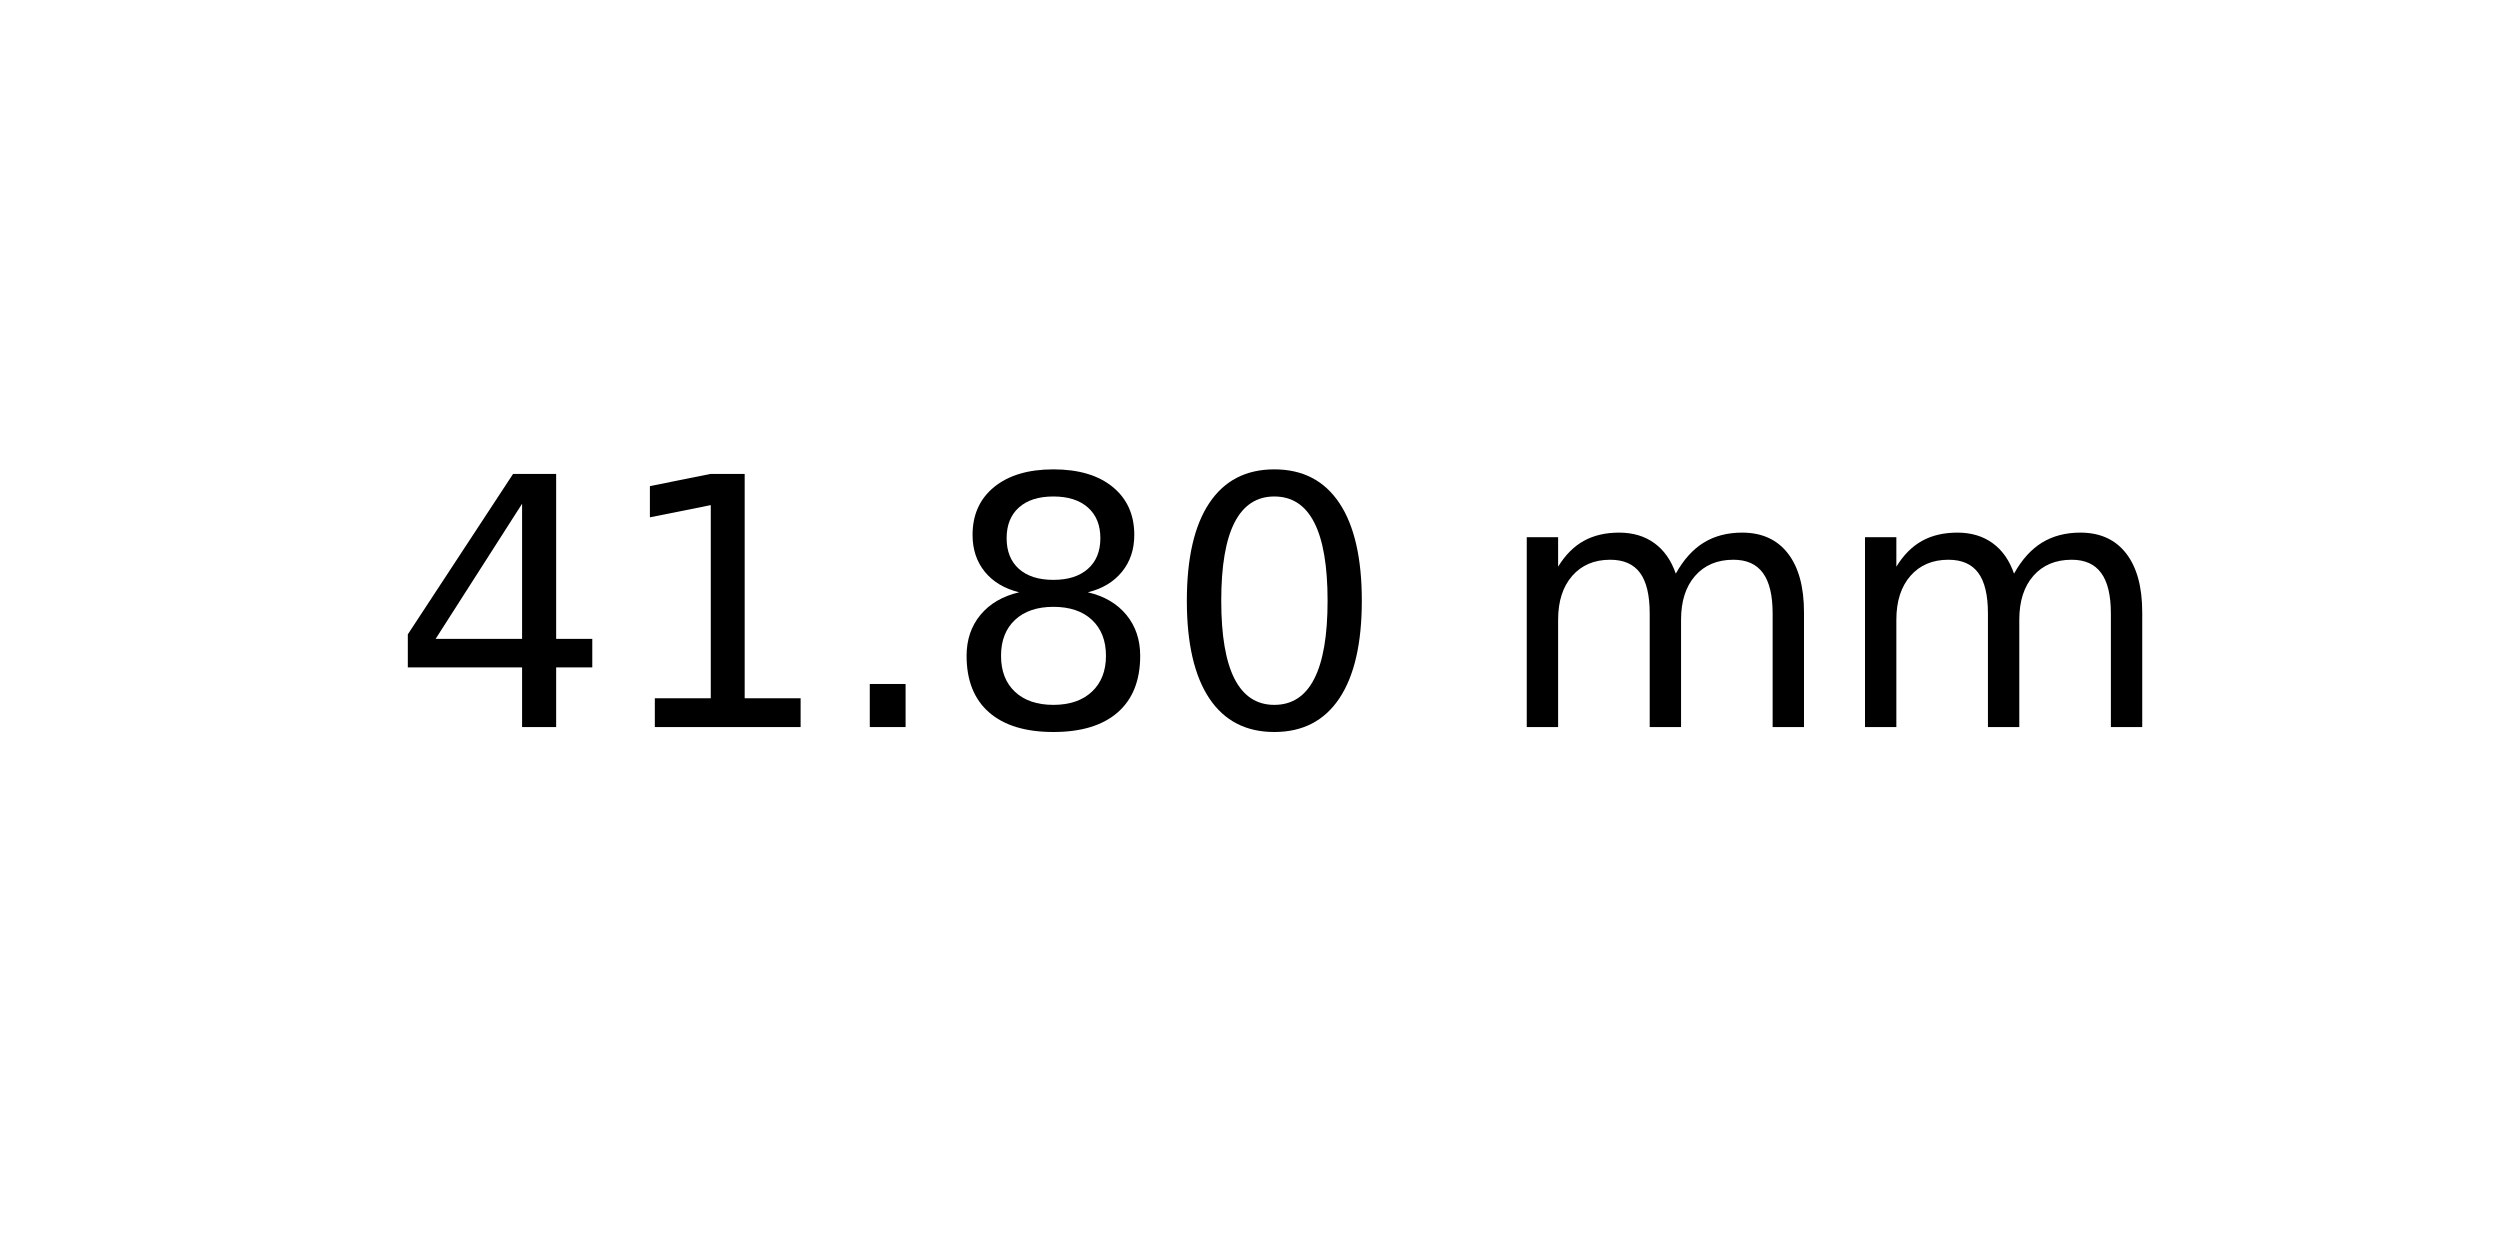
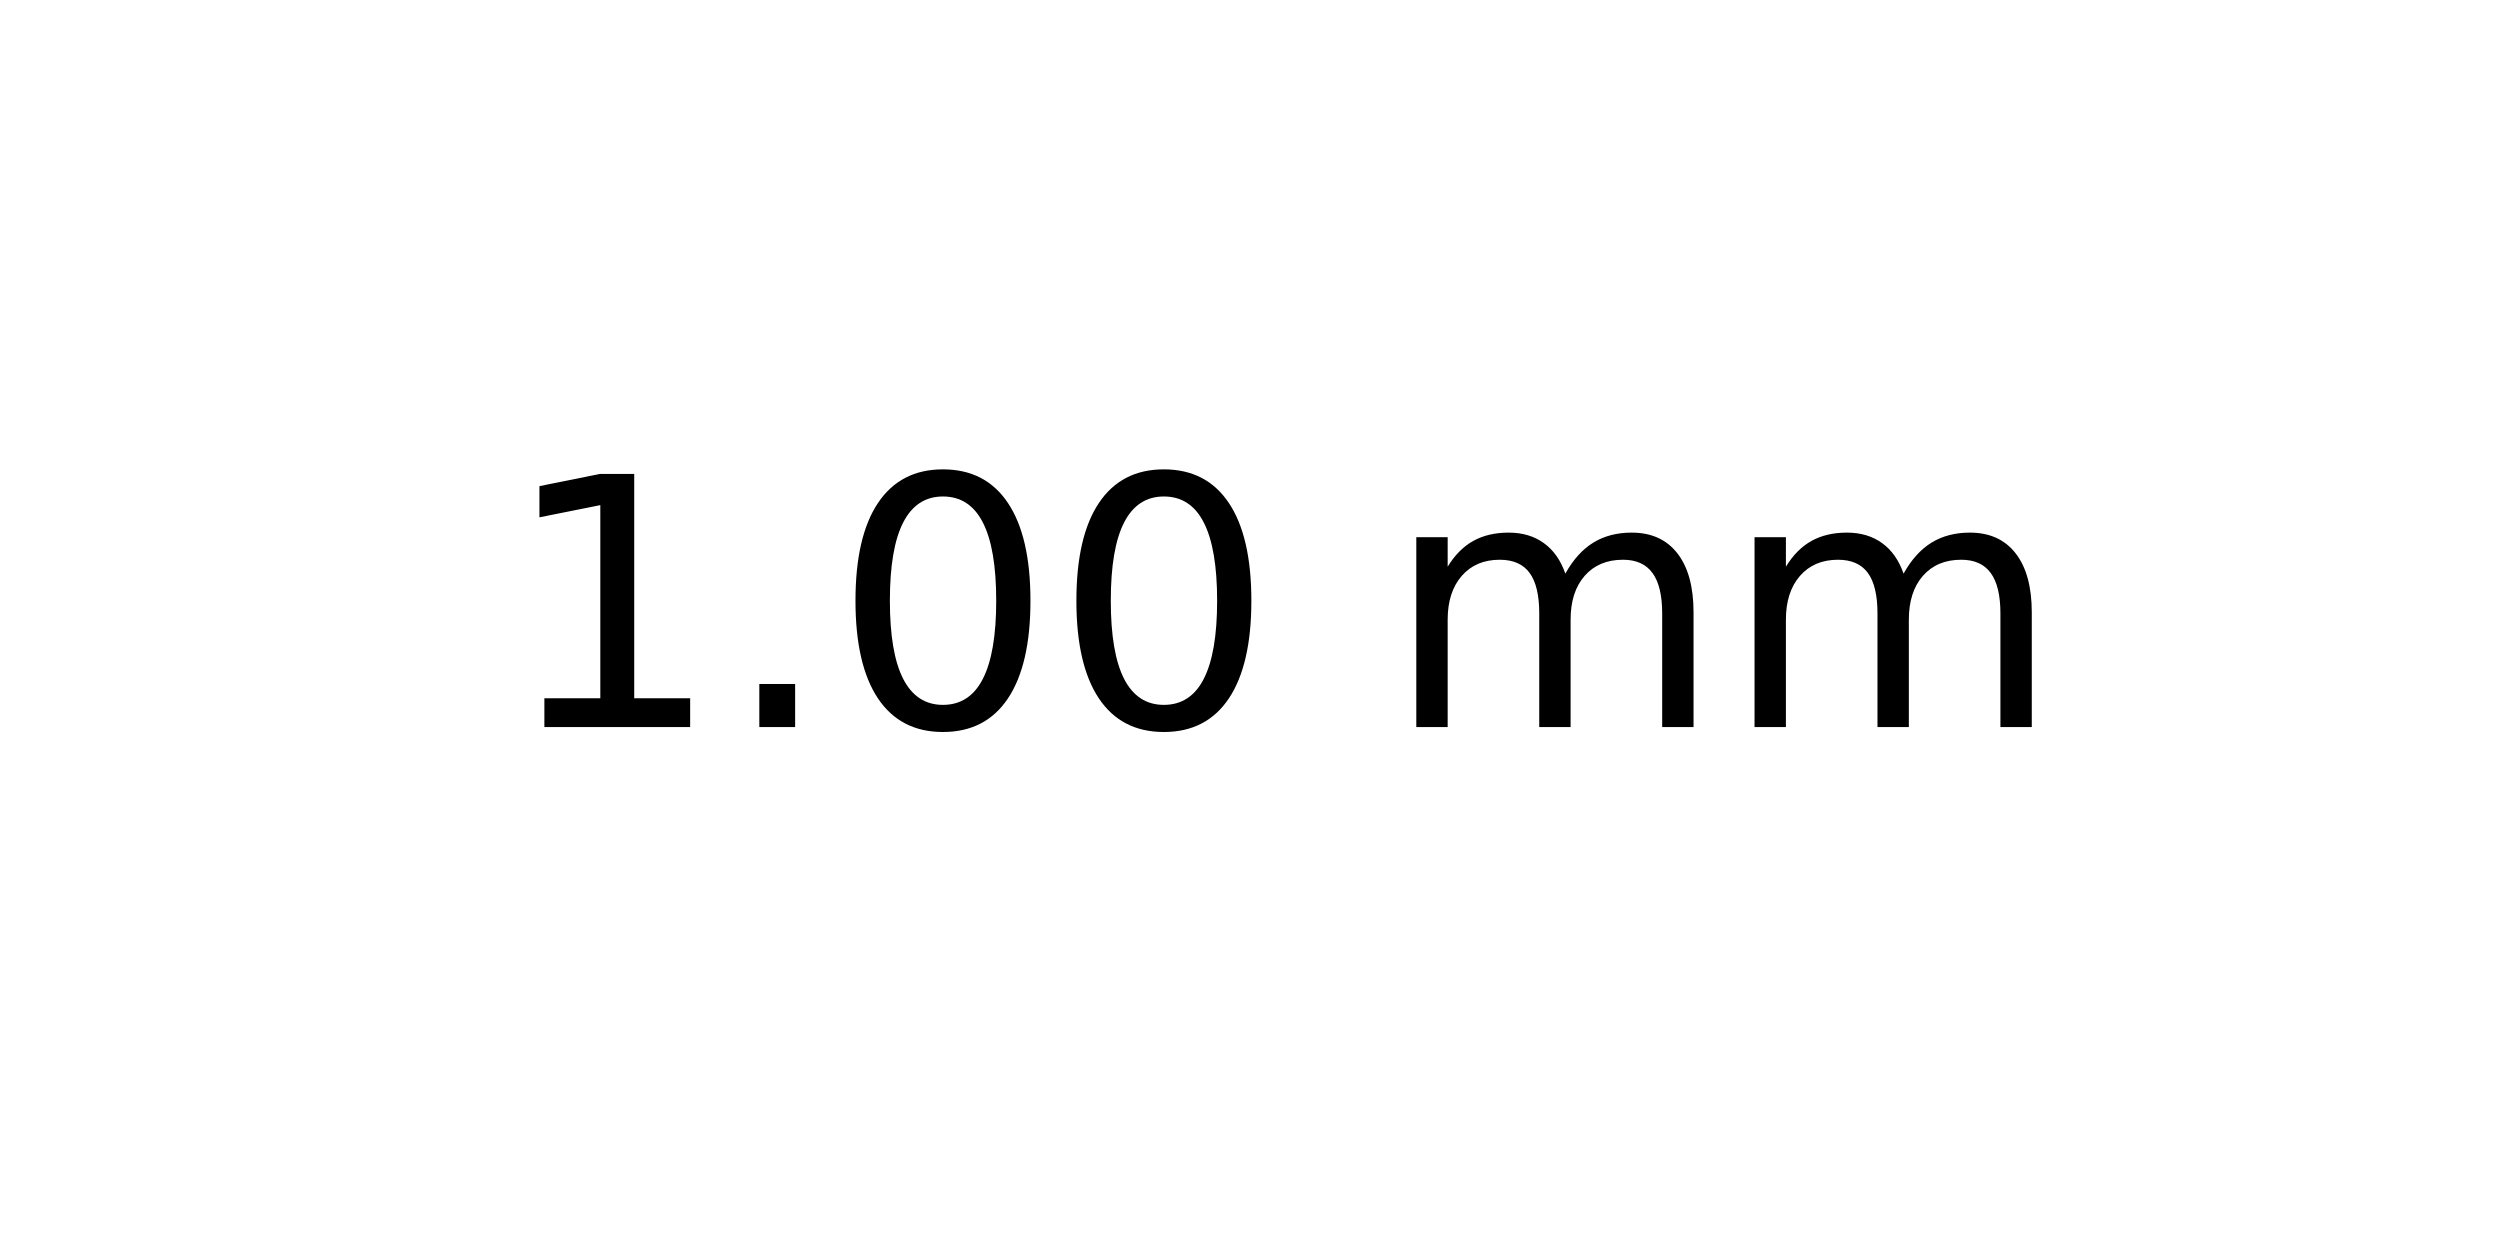
<svg xmlns="http://www.w3.org/2000/svg" xmlns:xlink="http://www.w3.org/1999/xlink" width="72pt" height="36pt" viewBox="0 0 72 36" version="1.1">
  <defs>
    <style type="text/css">*{stroke-linejoin: round; stroke-linecap: butt}</style>
  </defs>
  <g id="figure_1">
    <g id="axes_1">
      <g id="text_1">
-         <g transform="translate(11.25625 20.93937) scale(0.1 -0.1)">
+         <g transform="translate(14.4375 20.93937) scale(0.1 -0.1)">
          <defs>
-             <path id="DejaVuSans-34" d="M 2419 4116  L 825 1625  L 2419 1625  L 2419 4116  z M 2253 4666  L 3047 4666  L 3047 1625  L 3713 1625  L 3713 1100  L 3047 1100  L 3047 0  L 2419 0  L 2419 1100  L 313 1100  L 313 1709  L 2253 4666  z " transform="scale(0.015625)" />
            <path id="DejaVuSans-31" d="M 794 531  L 1825 531  L 1825 4091  L 703 3866  L 703 4441  L 1819 4666  L 2450 4666  L 2450 531  L 3481 531  L 3481 0  L 794 0  L 794 531  z " transform="scale(0.015625)" />
            <path id="DejaVuSans-2e" d="M 684 794  L 1344 794  L 1344 0  L 684 0  L 684 794  z " transform="scale(0.015625)" />
-             <path id="DejaVuSans-38" d="M 2034 2216  Q 1584 2216 1326 1975  Q 1069 1734 1069 1313  Q 1069 891 1326 650  Q 1584 409 2034 409  Q 2484 409 2743 651  Q 3003 894 3003 1313  Q 3003 1734 2745 1975  Q 2488 2216 2034 2216  z M 1403 2484  Q 997 2584 770 2862  Q 544 3141 544 3541  Q 544 4100 942 4425  Q 1341 4750 2034 4750  Q 2731 4750 3128 4425  Q 3525 4100 3525 3541  Q 3525 3141 3298 2862  Q 3072 2584 2669 2484  Q 3125 2378 3379 2068  Q 3634 1759 3634 1313  Q 3634 634 3220 271  Q 2806 -91 2034 -91  Q 1263 -91 848 271  Q 434 634 434 1313  Q 434 1759 690 2068  Q 947 2378 1403 2484  z M 1172 3481  Q 1172 3119 1398 2916  Q 1625 2713 2034 2713  Q 2441 2713 2670 2916  Q 2900 3119 2900 3481  Q 2900 3844 2670 4047  Q 2441 4250 2034 4250  Q 1625 4250 1398 4047  Q 1172 3844 1172 3481  z " transform="scale(0.015625)" />
            <path id="DejaVuSans-30" d="M 2034 4250  Q 1547 4250 1301 3770  Q 1056 3291 1056 2328  Q 1056 1369 1301 889  Q 1547 409 2034 409  Q 2525 409 2770 889  Q 3016 1369 3016 2328  Q 3016 3291 2770 3770  Q 2525 4250 2034 4250  z M 2034 4750  Q 2819 4750 3233 4129  Q 3647 3509 3647 2328  Q 3647 1150 3233 529  Q 2819 -91 2034 -91  Q 1250 -91 836 529  Q 422 1150 422 2328  Q 422 3509 836 4129  Q 1250 4750 2034 4750  z " transform="scale(0.015625)" />
            <path id="DejaVuSans-20" transform="scale(0.015625)" />
            <path id="DejaVuSans-6d" d="M 3328 2828  Q 3544 3216 3844 3400  Q 4144 3584 4550 3584  Q 5097 3584 5394 3201  Q 5691 2819 5691 2113  L 5691 0  L 5113 0  L 5113 2094  Q 5113 2597 4934 2840  Q 4756 3084 4391 3084  Q 3944 3084 3684 2787  Q 3425 2491 3425 1978  L 3425 0  L 2847 0  L 2847 2094  Q 2847 2600 2669 2842  Q 2491 3084 2119 3084  Q 1678 3084 1418 2786  Q 1159 2488 1159 1978  L 1159 0  L 581 0  L 581 3500  L 1159 3500  L 1159 2956  Q 1356 3278 1631 3431  Q 1906 3584 2284 3584  Q 2666 3584 2933 3390  Q 3200 3197 3328 2828  z " transform="scale(0.015625)" />
          </defs>
-           <use xlink:href="#DejaVuSans-34" />
-           <use xlink:href="#DejaVuSans-31" x="63.623" />
-           <use xlink:href="#DejaVuSans-2e" x="127.246" />
-           <use xlink:href="#DejaVuSans-38" x="159.033" />
-           <use xlink:href="#DejaVuSans-30" x="222.656" />
-           <use xlink:href="#DejaVuSans-20" x="286.279" />
-           <use xlink:href="#DejaVuSans-6d" x="318.066" />
-           <use xlink:href="#DejaVuSans-6d" x="415.479" />
+           <use xlink:href="#DejaVuSans-31" />
+           <use xlink:href="#DejaVuSans-2e" x="63.623" />
+           <use xlink:href="#DejaVuSans-30" x="95.41" />
+           <use xlink:href="#DejaVuSans-30" x="159.033" />
+           <use xlink:href="#DejaVuSans-20" x="222.656" />
+           <use xlink:href="#DejaVuSans-6d" x="254.443" />
+           <use xlink:href="#DejaVuSans-6d" x="351.855" />
        </g>
      </g>
    </g>
  </g>
</svg>
